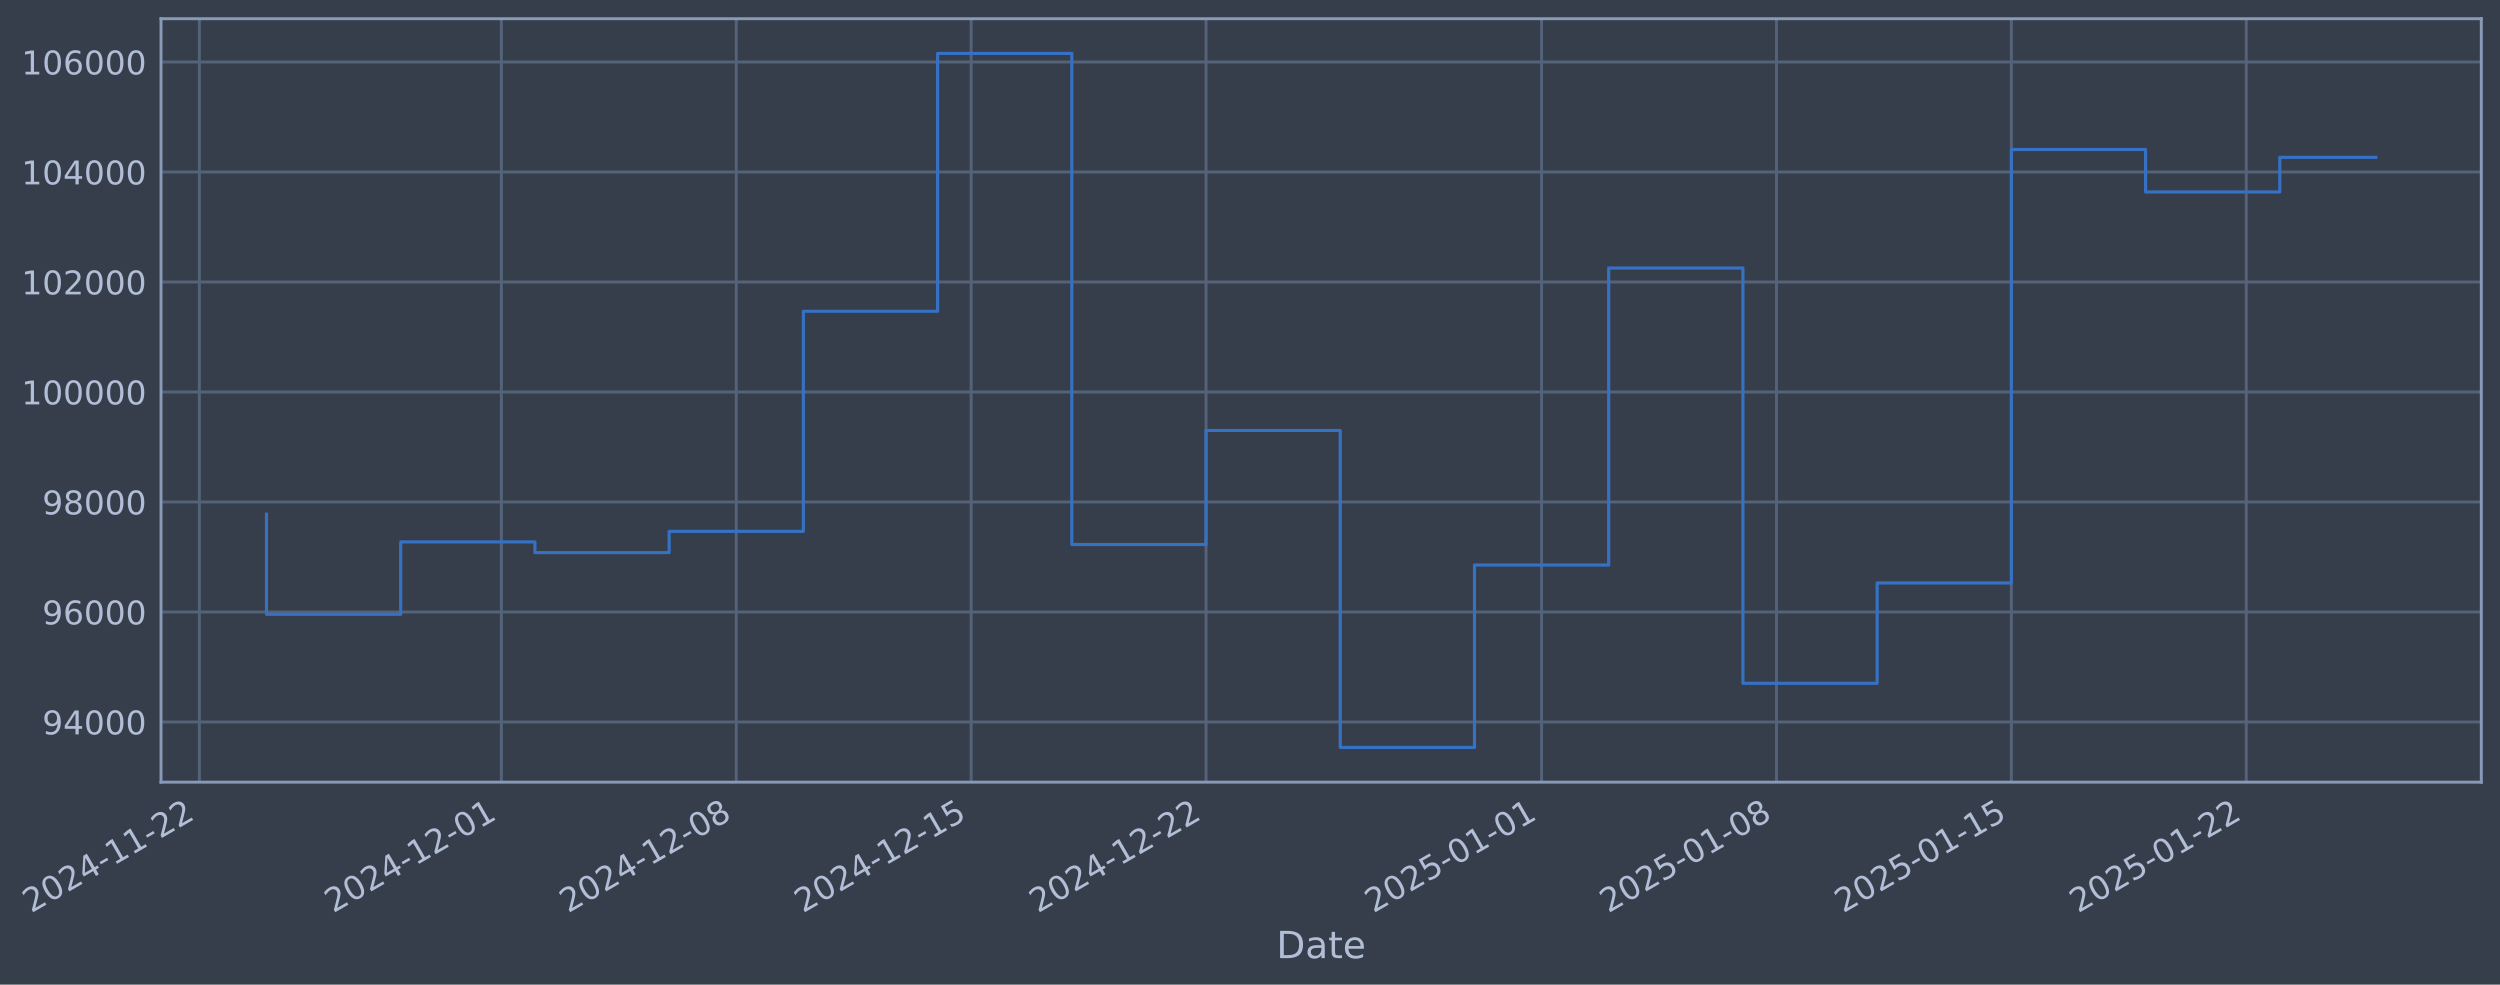
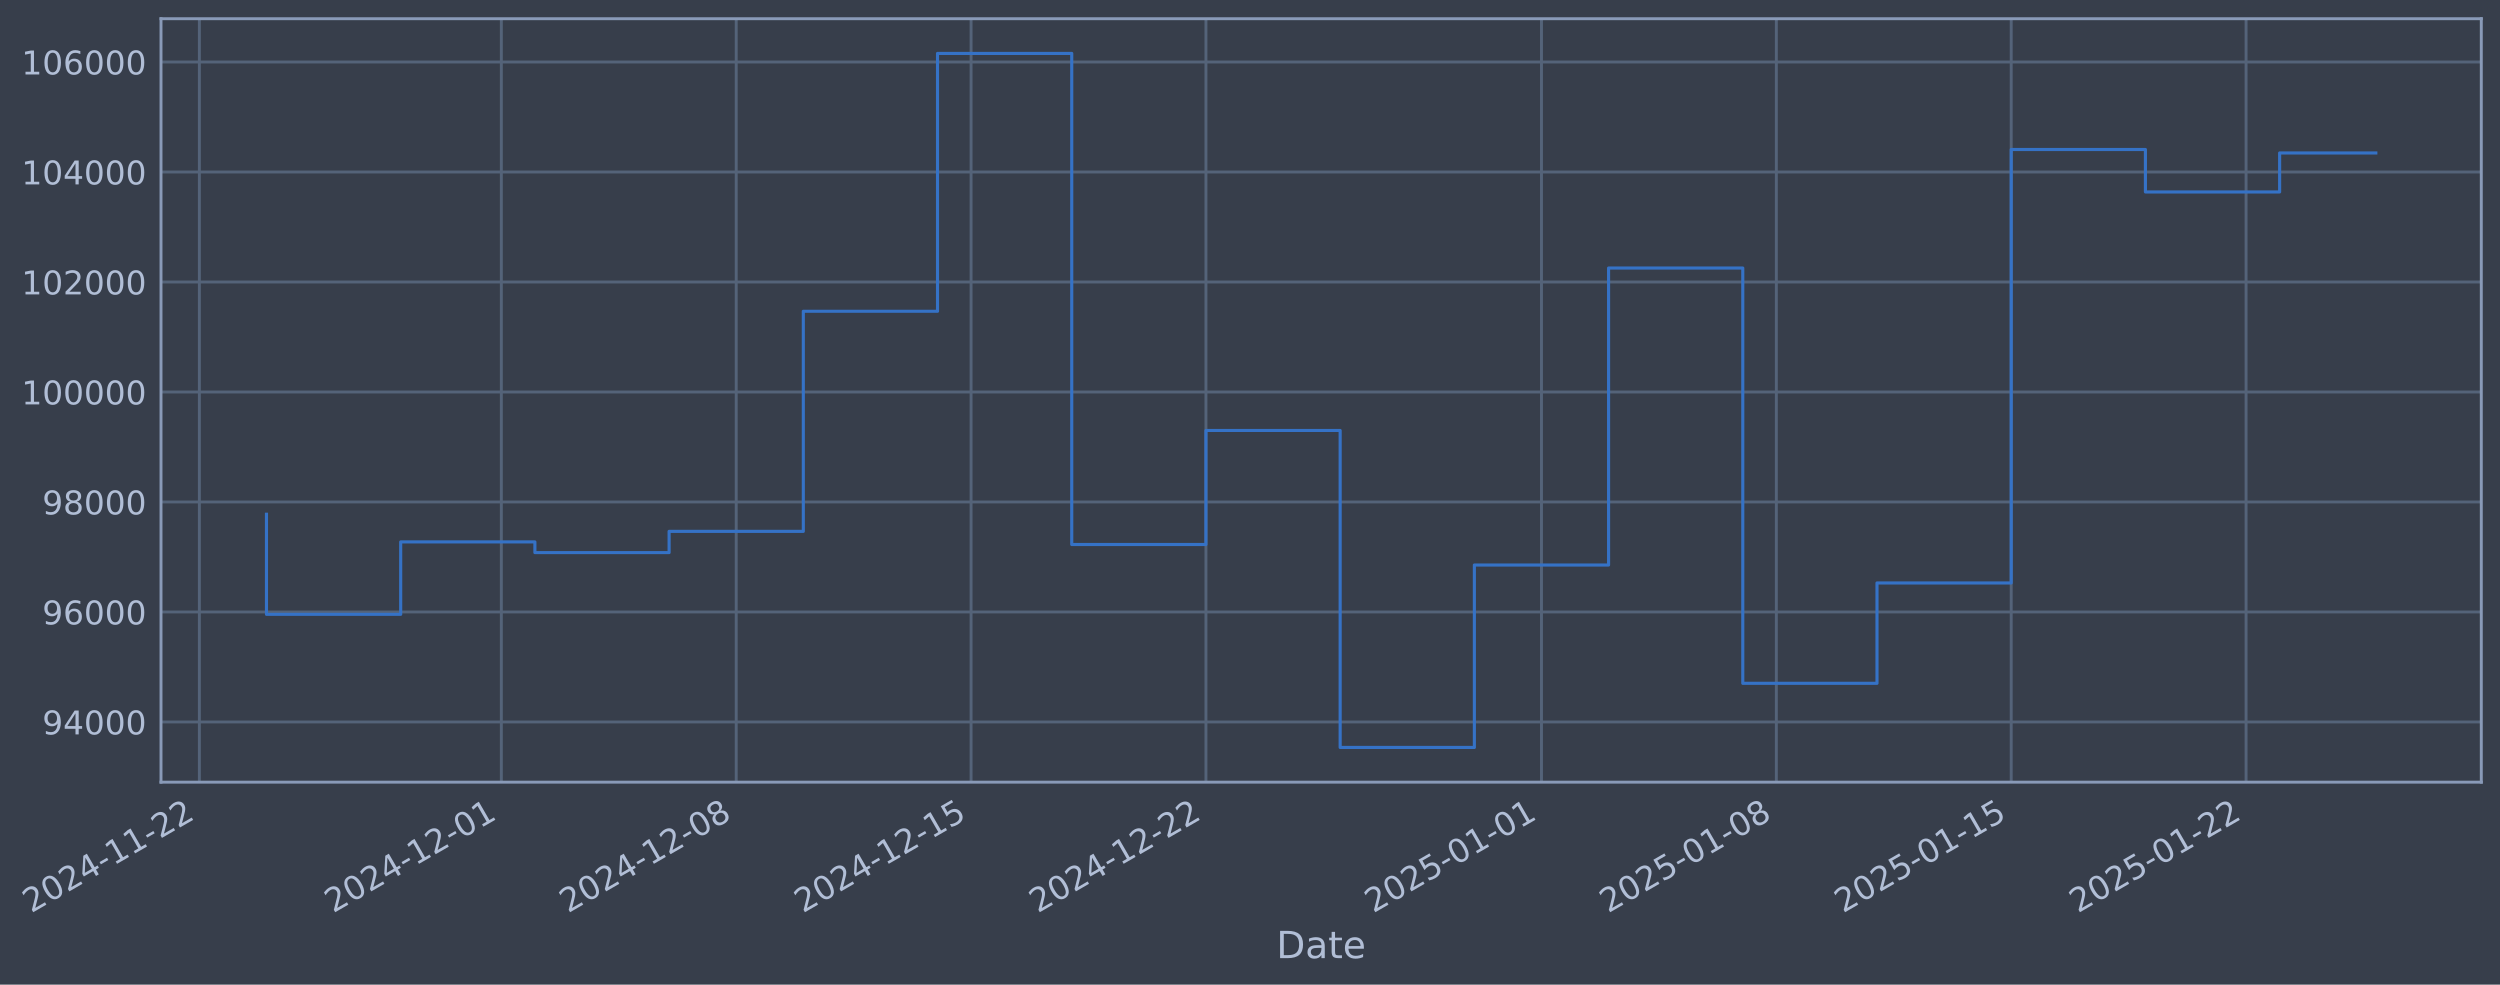
- <svg xmlns="http://www.w3.org/2000/svg" xmlns:xlink="http://www.w3.org/1999/xlink" width="961.954pt" height="378.87pt" viewBox="0 0 961.954 378.87" version="1.1">
+ <svg xmlns="http://www.w3.org/2000/svg" xmlns:xlink="http://www.w3.org/1999/xlink" width="961.951pt" height="378.87pt" viewBox="0 0 961.951 378.87" version="1.1">
  <defs>
    <style type="text/css">*{stroke-linejoin: round; stroke-linecap: butt}</style>
  </defs>
  <g id="figure_1">
    <g id="patch_1">
-       <path d="M 0 378.87  L 961.954 378.87  L 961.954 0  L 0 0  z " style="fill: #373e4b" />
+       <path d="M 0 378.87  L 961.951 378.87  L 961.951 0  L 0 0  z " style="fill: #373e4b" />
    </g>
    <g id="axes_1">
      <g id="patch_2">
-         <path d="M 61.954 300.96  L 954.754 300.96  L 954.754 7.2  L 61.954 7.2  z " style="fill: #373e4b" />
+         <path d="M 61.951 300.96  L 954.751 300.96  L 954.751 7.2  L 61.951 7.2  z " style="fill: #373e4b" />
      </g>
      <g id="matplotlib.axis_1">
        <g id="xtick_1">
          <g id="line2d_1">
-             <path d="M 76.713 300.96  L 76.713 7.2  " clip-path="url(#pd1d9ea0b29)" style="fill: none; stroke: #546379; stroke-width: 1.12; stroke-linecap: square" />
+             <path d="M 76.713 300.96  L 76.713 7.2  " clip-path="url(#p8aedd727cb)" style="fill: none; stroke: #546379; stroke-width: 1.12; stroke-linecap: square" />
          </g>
          <g id="line2d_2" />
          <g id="text_1">
            <g style="fill: #b1bed6" transform="translate(11.98702 351.4642) rotate(-30) scale(0.126 -0.126)">
              <defs>
                <path id="DejaVuSans-32" d="M 1228 531  L 3431 531  L 3431 0  L 469 0  L 469 531  Q 828 903 1448 1529  Q 2069 2156 2228 2338  Q 2531 2678 2651 2914  Q 2772 3150 2772 3378  Q 2772 3750 2511 3984  Q 2250 4219 1831 4219  Q 1534 4219 1204 4116  Q 875 4013 500 3803  L 500 4441  Q 881 4594 1212 4672  Q 1544 4750 1819 4750  Q 2544 4750 2975 4387  Q 3406 4025 3406 3419  Q 3406 3131 3298 2873  Q 3191 2616 2906 2266  Q 2828 2175 2409 1742  Q 1991 1309 1228 531  z " transform="scale(0.015625)" />
                <path id="DejaVuSans-30" d="M 2034 4250  Q 1547 4250 1301 3770  Q 1056 3291 1056 2328  Q 1056 1369 1301 889  Q 1547 409 2034 409  Q 2525 409 2770 889  Q 3016 1369 3016 2328  Q 3016 3291 2770 3770  Q 2525 4250 2034 4250  z M 2034 4750  Q 2819 4750 3233 4129  Q 3647 3509 3647 2328  Q 3647 1150 3233 529  Q 2819 -91 2034 -91  Q 1250 -91 836 529  Q 422 1150 422 2328  Q 422 3509 836 4129  Q 1250 4750 2034 4750  z " transform="scale(0.015625)" />
                <path id="DejaVuSans-34" d="M 2419 4116  L 825 1625  L 2419 1625  L 2419 4116  z M 2253 4666  L 3047 4666  L 3047 1625  L 3713 1625  L 3713 1100  L 3047 1100  L 3047 0  L 2419 0  L 2419 1100  L 313 1100  L 313 1709  L 2253 4666  z " transform="scale(0.015625)" />
                <path id="DejaVuSans-2d" d="M 313 2009  L 1997 2009  L 1997 1497  L 313 1497  L 313 2009  z " transform="scale(0.015625)" />
                <path id="DejaVuSans-31" d="M 794 531  L 1825 531  L 1825 4091  L 703 3866  L 703 4441  L 1819 4666  L 2450 4666  L 2450 531  L 3481 531  L 3481 0  L 794 0  L 794 531  z " transform="scale(0.015625)" />
              </defs>
              <use xlink:href="#DejaVuSans-32" />
              <use xlink:href="#DejaVuSans-30" transform="translate(63.62305 0)" />
              <use xlink:href="#DejaVuSans-32" transform="translate(127.2461 0)" />
              <use xlink:href="#DejaVuSans-34" transform="translate(190.8691 0)" />
              <use xlink:href="#DejaVuSans-2d" transform="translate(254.4922 0)" />
              <use xlink:href="#DejaVuSans-31" transform="translate(290.5762 0)" />
              <use xlink:href="#DejaVuSans-31" transform="translate(354.1992 0)" />
              <use xlink:href="#DejaVuSans-2d" transform="translate(417.8223 0)" />
              <use xlink:href="#DejaVuSans-32" transform="translate(453.9062 0)" />
              <use xlink:href="#DejaVuSans-32" transform="translate(517.5293 0)" />
            </g>
          </g>
        </g>
        <g id="xtick_2">
          <g id="line2d_3">
-             <path d="M 192.917 300.96  L 192.917 7.2  " clip-path="url(#pd1d9ea0b29)" style="fill: none; stroke: #546379; stroke-width: 1.12; stroke-linecap: square" />
+             <path d="M 192.906 300.96  L 192.906 7.2  " clip-path="url(#p8aedd727cb)" style="fill: none; stroke: #546379; stroke-width: 1.12; stroke-linecap: square" />
          </g>
          <g id="line2d_4" />
          <g id="text_2">
-             <g style="fill: #b1bed6" transform="translate(128.191 351.4642) rotate(-30) scale(0.126 -0.126)">
+             <g style="fill: #b1bed6" transform="translate(128.1802 351.4642) rotate(-30) scale(0.126 -0.126)">
              <use xlink:href="#DejaVuSans-32" />
              <use xlink:href="#DejaVuSans-30" transform="translate(63.62305 0)" />
              <use xlink:href="#DejaVuSans-32" transform="translate(127.2461 0)" />
              <use xlink:href="#DejaVuSans-34" transform="translate(190.8691 0)" />
              <use xlink:href="#DejaVuSans-2d" transform="translate(254.4922 0)" />
              <use xlink:href="#DejaVuSans-31" transform="translate(290.5762 0)" />
              <use xlink:href="#DejaVuSans-32" transform="translate(354.1992 0)" />
              <use xlink:href="#DejaVuSans-2d" transform="translate(417.8223 0)" />
              <use xlink:href="#DejaVuSans-30" transform="translate(453.9062 0)" />
              <use xlink:href="#DejaVuSans-31" transform="translate(517.5293 0)" />
            </g>
          </g>
        </g>
        <g id="xtick_3">
          <g id="line2d_5">
-             <path d="M 283.297 300.96  L 283.297 7.2  " clip-path="url(#pd1d9ea0b29)" style="fill: none; stroke: #546379; stroke-width: 1.12; stroke-linecap: square" />
+             <path d="M 283.278 300.96  L 283.278 7.2  " clip-path="url(#p8aedd727cb)" style="fill: none; stroke: #546379; stroke-width: 1.12; stroke-linecap: square" />
          </g>
          <g id="line2d_6" />
          <g id="text_3">
-             <g style="fill: #b1bed6" transform="translate(218.5719 351.4642) rotate(-30) scale(0.126 -0.126)">
+             <g style="fill: #b1bed6" transform="translate(218.5527 351.4642) rotate(-30) scale(0.126 -0.126)">
              <defs>
                <path id="DejaVuSans-38" d="M 2034 2216  Q 1584 2216 1326 1975  Q 1069 1734 1069 1313  Q 1069 891 1326 650  Q 1584 409 2034 409  Q 2484 409 2743 651  Q 3003 894 3003 1313  Q 3003 1734 2745 1975  Q 2488 2216 2034 2216  z M 1403 2484  Q 997 2584 770 2862  Q 544 3141 544 3541  Q 544 4100 942 4425  Q 1341 4750 2034 4750  Q 2731 4750 3128 4425  Q 3525 4100 3525 3541  Q 3525 3141 3298 2862  Q 3072 2584 2669 2484  Q 3125 2378 3379 2068  Q 3634 1759 3634 1313  Q 3634 634 3220 271  Q 2806 -91 2034 -91  Q 1263 -91 848 271  Q 434 634 434 1313  Q 434 1759 690 2068  Q 947 2378 1403 2484  z M 1172 3481  Q 1172 3119 1398 2916  Q 1625 2713 2034 2713  Q 2441 2713 2670 2916  Q 2900 3119 2900 3481  Q 2900 3844 2670 4047  Q 2441 4250 2034 4250  Q 1625 4250 1398 4047  Q 1172 3844 1172 3481  z " transform="scale(0.015625)" />
              </defs>
              <use xlink:href="#DejaVuSans-32" />
              <use xlink:href="#DejaVuSans-30" transform="translate(63.62305 0)" />
              <use xlink:href="#DejaVuSans-32" transform="translate(127.2461 0)" />
              <use xlink:href="#DejaVuSans-34" transform="translate(190.8691 0)" />
              <use xlink:href="#DejaVuSans-2d" transform="translate(254.4922 0)" />
              <use xlink:href="#DejaVuSans-31" transform="translate(290.5762 0)" />
              <use xlink:href="#DejaVuSans-32" transform="translate(354.1992 0)" />
              <use xlink:href="#DejaVuSans-2d" transform="translate(417.8223 0)" />
              <use xlink:href="#DejaVuSans-30" transform="translate(453.9062 0)" />
              <use xlink:href="#DejaVuSans-38" transform="translate(517.5293 0)" />
            </g>
          </g>
        </g>
        <g id="xtick_4">
          <g id="line2d_7">
-             <path d="M 373.678 300.96  L 373.678 7.2  " clip-path="url(#pd1d9ea0b29)" style="fill: none; stroke: #546379; stroke-width: 1.12; stroke-linecap: square" />
+             <path d="M 373.651 300.96  L 373.651 7.2  " clip-path="url(#p8aedd727cb)" style="fill: none; stroke: #546379; stroke-width: 1.12; stroke-linecap: square" />
          </g>
          <g id="line2d_8" />
          <g id="text_4">
-             <g style="fill: #b1bed6" transform="translate(308.9527 351.4642) rotate(-30) scale(0.126 -0.126)">
+             <g style="fill: #b1bed6" transform="translate(308.9252 351.4642) rotate(-30) scale(0.126 -0.126)">
              <defs>
                <path id="DejaVuSans-35" d="M 691 4666  L 3169 4666  L 3169 4134  L 1269 4134  L 1269 2991  Q 1406 3038 1543 3061  Q 1681 3084 1819 3084  Q 2600 3084 3056 2656  Q 3513 2228 3513 1497  Q 3513 744 3044 326  Q 2575 -91 1722 -91  Q 1428 -91 1123 -41  Q 819 9 494 109  L 494 744  Q 775 591 1075 516  Q 1375 441 1709 441  Q 2250 441 2565 725  Q 2881 1009 2881 1497  Q 2881 1984 2565 2268  Q 2250 2553 1709 2553  Q 1456 2553 1204 2497  Q 953 2441 691 2322  L 691 4666  z " transform="scale(0.015625)" />
              </defs>
              <use xlink:href="#DejaVuSans-32" />
              <use xlink:href="#DejaVuSans-30" transform="translate(63.62305 0)" />
              <use xlink:href="#DejaVuSans-32" transform="translate(127.2461 0)" />
              <use xlink:href="#DejaVuSans-34" transform="translate(190.8691 0)" />
              <use xlink:href="#DejaVuSans-2d" transform="translate(254.4922 0)" />
              <use xlink:href="#DejaVuSans-31" transform="translate(290.5762 0)" />
              <use xlink:href="#DejaVuSans-32" transform="translate(354.1992 0)" />
              <use xlink:href="#DejaVuSans-2d" transform="translate(417.8223 0)" />
              <use xlink:href="#DejaVuSans-31" transform="translate(453.9062 0)" />
              <use xlink:href="#DejaVuSans-35" transform="translate(517.5293 0)" />
            </g>
          </g>
        </g>
        <g id="xtick_5">
          <g id="line2d_9">
-             <path d="M 464.059 300.96  L 464.059 7.2  " clip-path="url(#pd1d9ea0b29)" style="fill: none; stroke: #546379; stroke-width: 1.12; stroke-linecap: square" />
+             <path d="M 464.023 300.96  L 464.023 7.2  " clip-path="url(#p8aedd727cb)" style="fill: none; stroke: #546379; stroke-width: 1.12; stroke-linecap: square" />
          </g>
          <g id="line2d_10" />
          <g id="text_5">
-             <g style="fill: #b1bed6" transform="translate(399.3336 351.4642) rotate(-30) scale(0.126 -0.126)">
+             <g style="fill: #b1bed6" transform="translate(399.2977 351.4642) rotate(-30) scale(0.126 -0.126)">
              <use xlink:href="#DejaVuSans-32" />
              <use xlink:href="#DejaVuSans-30" transform="translate(63.62305 0)" />
              <use xlink:href="#DejaVuSans-32" transform="translate(127.2461 0)" />
              <use xlink:href="#DejaVuSans-34" transform="translate(190.8691 0)" />
              <use xlink:href="#DejaVuSans-2d" transform="translate(254.4922 0)" />
              <use xlink:href="#DejaVuSans-31" transform="translate(290.5762 0)" />
              <use xlink:href="#DejaVuSans-32" transform="translate(354.1992 0)" />
              <use xlink:href="#DejaVuSans-2d" transform="translate(417.8223 0)" />
              <use xlink:href="#DejaVuSans-32" transform="translate(453.9062 0)" />
              <use xlink:href="#DejaVuSans-32" transform="translate(517.5293 0)" />
            </g>
          </g>
        </g>
        <g id="xtick_6">
          <g id="line2d_11">
-             <path d="M 593.175 300.96  L 593.175 7.2  " clip-path="url(#pd1d9ea0b29)" style="fill: none; stroke: #546379; stroke-width: 1.12; stroke-linecap: square" />
+             <path d="M 593.127 300.96  L 593.127 7.2  " clip-path="url(#p8aedd727cb)" style="fill: none; stroke: #546379; stroke-width: 1.12; stroke-linecap: square" />
          </g>
          <g id="line2d_12" />
          <g id="text_6">
-             <g style="fill: #b1bed6" transform="translate(528.4491 351.4642) rotate(-30) scale(0.126 -0.126)">
+             <g style="fill: #b1bed6" transform="translate(528.4013 351.4642) rotate(-30) scale(0.126 -0.126)">
              <use xlink:href="#DejaVuSans-32" />
              <use xlink:href="#DejaVuSans-30" transform="translate(63.62305 0)" />
              <use xlink:href="#DejaVuSans-32" transform="translate(127.2461 0)" />
              <use xlink:href="#DejaVuSans-35" transform="translate(190.8691 0)" />
              <use xlink:href="#DejaVuSans-2d" transform="translate(254.4922 0)" />
              <use xlink:href="#DejaVuSans-30" transform="translate(290.5762 0)" />
              <use xlink:href="#DejaVuSans-31" transform="translate(354.1992 0)" />
              <use xlink:href="#DejaVuSans-2d" transform="translate(417.8223 0)" />
              <use xlink:href="#DejaVuSans-30" transform="translate(453.9062 0)" />
              <use xlink:href="#DejaVuSans-31" transform="translate(517.5293 0)" />
            </g>
          </g>
        </g>
        <g id="xtick_7">
          <g id="line2d_13">
-             <path d="M 683.556 300.96  L 683.556 7.2  " clip-path="url(#pd1d9ea0b29)" style="fill: none; stroke: #546379; stroke-width: 1.12; stroke-linecap: square" />
+             <path d="M 683.499 300.96  L 683.499 7.2  " clip-path="url(#p8aedd727cb)" style="fill: none; stroke: #546379; stroke-width: 1.12; stroke-linecap: square" />
          </g>
          <g id="line2d_14" />
          <g id="text_7">
-             <g style="fill: #b1bed6" transform="translate(618.83 351.4642) rotate(-30) scale(0.126 -0.126)">
+             <g style="fill: #b1bed6" transform="translate(618.7738 351.4642) rotate(-30) scale(0.126 -0.126)">
              <use xlink:href="#DejaVuSans-32" />
              <use xlink:href="#DejaVuSans-30" transform="translate(63.62305 0)" />
              <use xlink:href="#DejaVuSans-32" transform="translate(127.2461 0)" />
              <use xlink:href="#DejaVuSans-35" transform="translate(190.8691 0)" />
              <use xlink:href="#DejaVuSans-2d" transform="translate(254.4922 0)" />
              <use xlink:href="#DejaVuSans-30" transform="translate(290.5762 0)" />
              <use xlink:href="#DejaVuSans-31" transform="translate(354.1992 0)" />
              <use xlink:href="#DejaVuSans-2d" transform="translate(417.8223 0)" />
              <use xlink:href="#DejaVuSans-30" transform="translate(453.9062 0)" />
              <use xlink:href="#DejaVuSans-38" transform="translate(517.5293 0)" />
            </g>
          </g>
        </g>
        <g id="xtick_8">
          <g id="line2d_15">
-             <path d="M 773.936 300.96  L 773.936 7.2  " clip-path="url(#pd1d9ea0b29)" style="fill: none; stroke: #546379; stroke-width: 1.12; stroke-linecap: square" />
+             <path d="M 773.872 300.96  L 773.872 7.2  " clip-path="url(#p8aedd727cb)" style="fill: none; stroke: #546379; stroke-width: 1.12; stroke-linecap: square" />
          </g>
          <g id="line2d_16" />
          <g id="text_8">
-             <g style="fill: #b1bed6" transform="translate(709.2109 351.4642) rotate(-30) scale(0.126 -0.126)">
+             <g style="fill: #b1bed6" transform="translate(709.1463 351.4642) rotate(-30) scale(0.126 -0.126)">
              <use xlink:href="#DejaVuSans-32" />
              <use xlink:href="#DejaVuSans-30" transform="translate(63.62305 0)" />
              <use xlink:href="#DejaVuSans-32" transform="translate(127.2461 0)" />
              <use xlink:href="#DejaVuSans-35" transform="translate(190.8691 0)" />
              <use xlink:href="#DejaVuSans-2d" transform="translate(254.4922 0)" />
              <use xlink:href="#DejaVuSans-30" transform="translate(290.5762 0)" />
              <use xlink:href="#DejaVuSans-31" transform="translate(354.1992 0)" />
              <use xlink:href="#DejaVuSans-2d" transform="translate(417.8223 0)" />
              <use xlink:href="#DejaVuSans-31" transform="translate(453.9062 0)" />
              <use xlink:href="#DejaVuSans-35" transform="translate(517.5293 0)" />
            </g>
          </g>
        </g>
        <g id="xtick_9">
          <g id="line2d_17">
-             <path d="M 864.317 300.96  L 864.317 7.2  " clip-path="url(#pd1d9ea0b29)" style="fill: none; stroke: #546379; stroke-width: 1.12; stroke-linecap: square" />
+             <path d="M 864.244 300.96  L 864.244 7.2  " clip-path="url(#p8aedd727cb)" style="fill: none; stroke: #546379; stroke-width: 1.12; stroke-linecap: square" />
          </g>
          <g id="line2d_18" />
          <g id="text_9">
-             <g style="fill: #b1bed6" transform="translate(799.5918 351.4642) rotate(-30) scale(0.126 -0.126)">
+             <g style="fill: #b1bed6" transform="translate(799.5188 351.4642) rotate(-30) scale(0.126 -0.126)">
              <use xlink:href="#DejaVuSans-32" />
              <use xlink:href="#DejaVuSans-30" transform="translate(63.62305 0)" />
              <use xlink:href="#DejaVuSans-32" transform="translate(127.2461 0)" />
              <use xlink:href="#DejaVuSans-35" transform="translate(190.8691 0)" />
              <use xlink:href="#DejaVuSans-2d" transform="translate(254.4922 0)" />
              <use xlink:href="#DejaVuSans-30" transform="translate(290.5762 0)" />
              <use xlink:href="#DejaVuSans-31" transform="translate(354.1992 0)" />
              <use xlink:href="#DejaVuSans-2d" transform="translate(417.8223 0)" />
              <use xlink:href="#DejaVuSans-32" transform="translate(453.9062 0)" />
              <use xlink:href="#DejaVuSans-32" transform="translate(517.5293 0)" />
            </g>
          </g>
        </g>
        <g id="text_10">
-           <g style="fill: #b1bed6" transform="translate(491.1447 368.6753) scale(0.144 -0.144)">
+           <g style="fill: #b1bed6" transform="translate(491.1423 368.6753) scale(0.144 -0.144)">
            <defs>
              <path id="DejaVuSans-44" d="M 1259 4147  L 1259 519  L 2022 519  Q 2988 519 3436 956  Q 3884 1394 3884 2338  Q 3884 3275 3436 3711  Q 2988 4147 2022 4147  L 1259 4147  z M 628 4666  L 1925 4666  Q 3281 4666 3915 4102  Q 4550 3538 4550 2338  Q 4550 1131 3912 565  Q 3275 0 1925 0  L 628 0  L 628 4666  z " transform="scale(0.015625)" />
              <path id="DejaVuSans-61" d="M 2194 1759  Q 1497 1759 1228 1600  Q 959 1441 959 1056  Q 959 750 1161 570  Q 1363 391 1709 391  Q 2188 391 2477 730  Q 2766 1069 2766 1631  L 2766 1759  L 2194 1759  z M 3341 1997  L 3341 0  L 2766 0  L 2766 531  Q 2569 213 2275 61  Q 1981 -91 1556 -91  Q 1019 -91 701 211  Q 384 513 384 1019  Q 384 1609 779 1909  Q 1175 2209 1959 2209  L 2766 2209  L 2766 2266  Q 2766 2663 2505 2880  Q 2244 3097 1772 3097  Q 1472 3097 1187 3025  Q 903 2953 641 2809  L 641 3341  Q 956 3463 1253 3523  Q 1550 3584 1831 3584  Q 2591 3584 2966 3190  Q 3341 2797 3341 1997  z " transform="scale(0.015625)" />
              <path id="DejaVuSans-74" d="M 1172 4494  L 1172 3500  L 2356 3500  L 2356 3053  L 1172 3053  L 1172 1153  Q 1172 725 1289 603  Q 1406 481 1766 481  L 2356 481  L 2356 0  L 1766 0  Q 1100 0 847 248  Q 594 497 594 1153  L 594 3053  L 172 3053  L 172 3500  L 594 3500  L 594 4494  L 1172 4494  z " transform="scale(0.015625)" />
              <path id="DejaVuSans-65" d="M 3597 1894  L 3597 1613  L 953 1613  Q 991 1019 1311 708  Q 1631 397 2203 397  Q 2534 397 2845 478  Q 3156 559 3463 722  L 3463 178  Q 3153 47 2828 -22  Q 2503 -91 2169 -91  Q 1331 -91 842 396  Q 353 884 353 1716  Q 353 2575 817 3079  Q 1281 3584 2069 3584  Q 2775 3584 3186 3129  Q 3597 2675 3597 1894  z M 3022 2063  Q 3016 2534 2758 2815  Q 2500 3097 2075 3097  Q 1594 3097 1305 2825  Q 1016 2553 972 2059  L 3022 2063  z " transform="scale(0.015625)" />
            </defs>
            <use xlink:href="#DejaVuSans-44" />
            <use xlink:href="#DejaVuSans-61" transform="translate(77.00195 0)" />
            <use xlink:href="#DejaVuSans-74" transform="translate(138.2812 0)" />
            <use xlink:href="#DejaVuSans-65" transform="translate(177.4902 0)" />
          </g>
        </g>
      </g>
      <g id="matplotlib.axis_2">
        <g id="ytick_1">
          <g id="line2d_19">
-             <path d="M 61.954 277.797  L 954.754 277.797  " clip-path="url(#pd1d9ea0b29)" style="fill: none; stroke: #546379; stroke-width: 1.12; stroke-linecap: square" />
+             <path d="M 61.951 277.797  L 954.751 277.797  " clip-path="url(#p8aedd727cb)" style="fill: none; stroke: #546379; stroke-width: 1.12; stroke-linecap: square" />
          </g>
          <g id="line2d_20" />
          <g id="text_11">
-             <g style="fill: #b1bed6" transform="translate(16.27006 282.5841) scale(0.126 -0.126)">
+             <g style="fill: #b1bed6" transform="translate(16.26767 282.5841) scale(0.126 -0.126)">
              <defs>
                <path id="DejaVuSans-39" d="M 703 97  L 703 672  Q 941 559 1184 500  Q 1428 441 1663 441  Q 2288 441 2617 861  Q 2947 1281 2994 2138  Q 2813 1869 2534 1725  Q 2256 1581 1919 1581  Q 1219 1581 811 2004  Q 403 2428 403 3163  Q 403 3881 828 4315  Q 1253 4750 1959 4750  Q 2769 4750 3195 4129  Q 3622 3509 3622 2328  Q 3622 1225 3098 567  Q 2575 -91 1691 -91  Q 1453 -91 1209 -44  Q 966 3 703 97  z M 1959 2075  Q 2384 2075 2632 2365  Q 2881 2656 2881 3163  Q 2881 3666 2632 3958  Q 2384 4250 1959 4250  Q 1534 4250 1286 3958  Q 1038 3666 1038 3163  Q 1038 2656 1286 2365  Q 1534 2075 1959 2075  z " transform="scale(0.015625)" />
              </defs>
              <use xlink:href="#DejaVuSans-39" />
              <use xlink:href="#DejaVuSans-34" transform="translate(63.62305 0)" />
              <use xlink:href="#DejaVuSans-30" transform="translate(127.2461 0)" />
              <use xlink:href="#DejaVuSans-30" transform="translate(190.8691 0)" />
              <use xlink:href="#DejaVuSans-30" transform="translate(254.4922 0)" />
            </g>
          </g>
        </g>
        <g id="ytick_2">
          <g id="line2d_21">
-             <path d="M 61.954 235.473  L 954.754 235.473  " clip-path="url(#pd1d9ea0b29)" style="fill: none; stroke: #546379; stroke-width: 1.12; stroke-linecap: square" />
+             <path d="M 61.951 235.473  L 954.751 235.473  " clip-path="url(#p8aedd727cb)" style="fill: none; stroke: #546379; stroke-width: 1.12; stroke-linecap: square" />
          </g>
          <g id="line2d_22" />
          <g id="text_12">
-             <g style="fill: #b1bed6" transform="translate(16.27006 240.2602) scale(0.126 -0.126)">
+             <g style="fill: #b1bed6" transform="translate(16.26767 240.2602) scale(0.126 -0.126)">
              <defs>
                <path id="DejaVuSans-36" d="M 2113 2584  Q 1688 2584 1439 2293  Q 1191 2003 1191 1497  Q 1191 994 1439 701  Q 1688 409 2113 409  Q 2538 409 2786 701  Q 3034 994 3034 1497  Q 3034 2003 2786 2293  Q 2538 2584 2113 2584  z M 3366 4563  L 3366 3988  Q 3128 4100 2886 4159  Q 2644 4219 2406 4219  Q 1781 4219 1451 3797  Q 1122 3375 1075 2522  Q 1259 2794 1537 2939  Q 1816 3084 2150 3084  Q 2853 3084 3261 2657  Q 3669 2231 3669 1497  Q 3669 778 3244 343  Q 2819 -91 2113 -91  Q 1303 -91 875 529  Q 447 1150 447 2328  Q 447 3434 972 4092  Q 1497 4750 2381 4750  Q 2619 4750 2861 4703  Q 3103 4656 3366 4563  z " transform="scale(0.015625)" />
              </defs>
              <use xlink:href="#DejaVuSans-39" />
              <use xlink:href="#DejaVuSans-36" transform="translate(63.62305 0)" />
              <use xlink:href="#DejaVuSans-30" transform="translate(127.2461 0)" />
              <use xlink:href="#DejaVuSans-30" transform="translate(190.8691 0)" />
              <use xlink:href="#DejaVuSans-30" transform="translate(254.4922 0)" />
            </g>
          </g>
        </g>
        <g id="ytick_3">
          <g id="line2d_23">
-             <path d="M 61.954 193.149  L 954.754 193.149  " clip-path="url(#pd1d9ea0b29)" style="fill: none; stroke: #546379; stroke-width: 1.12; stroke-linecap: square" />
+             <path d="M 61.951 193.149  L 954.751 193.149  " clip-path="url(#p8aedd727cb)" style="fill: none; stroke: #546379; stroke-width: 1.12; stroke-linecap: square" />
          </g>
          <g id="line2d_24" />
          <g id="text_13">
-             <g style="fill: #b1bed6" transform="translate(16.27006 197.9364) scale(0.126 -0.126)">
+             <g style="fill: #b1bed6" transform="translate(16.26767 197.9364) scale(0.126 -0.126)">
              <use xlink:href="#DejaVuSans-39" />
              <use xlink:href="#DejaVuSans-38" transform="translate(63.62305 0)" />
              <use xlink:href="#DejaVuSans-30" transform="translate(127.2461 0)" />
              <use xlink:href="#DejaVuSans-30" transform="translate(190.8691 0)" />
              <use xlink:href="#DejaVuSans-30" transform="translate(254.4922 0)" />
            </g>
          </g>
        </g>
        <g id="ytick_4">
          <g id="line2d_25">
-             <path d="M 61.954 150.826  L 954.754 150.826  " clip-path="url(#pd1d9ea0b29)" style="fill: none; stroke: #546379; stroke-width: 1.12; stroke-linecap: square" />
+             <path d="M 61.951 150.826  L 954.751 150.826  " clip-path="url(#p8aedd727cb)" style="fill: none; stroke: #546379; stroke-width: 1.12; stroke-linecap: square" />
          </g>
          <g id="line2d_26" />
          <g id="text_14">
-             <g style="fill: #b1bed6" transform="translate(8.253312 155.6126) scale(0.126 -0.126)">
+             <g style="fill: #b1bed6" transform="translate(8.250921 155.6126) scale(0.126 -0.126)">
              <use xlink:href="#DejaVuSans-31" />
              <use xlink:href="#DejaVuSans-30" transform="translate(63.62305 0)" />
              <use xlink:href="#DejaVuSans-30" transform="translate(127.2461 0)" />
              <use xlink:href="#DejaVuSans-30" transform="translate(190.8691 0)" />
              <use xlink:href="#DejaVuSans-30" transform="translate(254.4922 0)" />
              <use xlink:href="#DejaVuSans-30" transform="translate(318.1152 0)" />
            </g>
          </g>
        </g>
        <g id="ytick_5">
          <g id="line2d_27">
-             <path d="M 61.954 108.502  L 954.754 108.502  " clip-path="url(#pd1d9ea0b29)" style="fill: none; stroke: #546379; stroke-width: 1.12; stroke-linecap: square" />
+             <path d="M 61.951 108.502  L 954.751 108.502  " clip-path="url(#p8aedd727cb)" style="fill: none; stroke: #546379; stroke-width: 1.12; stroke-linecap: square" />
          </g>
          <g id="line2d_28" />
          <g id="text_15">
-             <g style="fill: #b1bed6" transform="translate(8.253312 113.2888) scale(0.126 -0.126)">
+             <g style="fill: #b1bed6" transform="translate(8.250921 113.2888) scale(0.126 -0.126)">
              <use xlink:href="#DejaVuSans-31" />
              <use xlink:href="#DejaVuSans-30" transform="translate(63.62305 0)" />
              <use xlink:href="#DejaVuSans-32" transform="translate(127.2461 0)" />
              <use xlink:href="#DejaVuSans-30" transform="translate(190.8691 0)" />
              <use xlink:href="#DejaVuSans-30" transform="translate(254.4922 0)" />
              <use xlink:href="#DejaVuSans-30" transform="translate(318.1152 0)" />
            </g>
          </g>
        </g>
        <g id="ytick_6">
          <g id="line2d_29">
-             <path d="M 61.954 66.178  L 954.754 66.178  " clip-path="url(#pd1d9ea0b29)" style="fill: none; stroke: #546379; stroke-width: 1.12; stroke-linecap: square" />
+             <path d="M 61.951 66.178  L 954.751 66.178  " clip-path="url(#p8aedd727cb)" style="fill: none; stroke: #546379; stroke-width: 1.12; stroke-linecap: square" />
          </g>
          <g id="line2d_30" />
          <g id="text_16">
-             <g style="fill: #b1bed6" transform="translate(8.253312 70.96502) scale(0.126 -0.126)">
+             <g style="fill: #b1bed6" transform="translate(8.250921 70.96502) scale(0.126 -0.126)">
              <use xlink:href="#DejaVuSans-31" />
              <use xlink:href="#DejaVuSans-30" transform="translate(63.62305 0)" />
              <use xlink:href="#DejaVuSans-34" transform="translate(127.2461 0)" />
              <use xlink:href="#DejaVuSans-30" transform="translate(190.8691 0)" />
              <use xlink:href="#DejaVuSans-30" transform="translate(254.4922 0)" />
              <use xlink:href="#DejaVuSans-30" transform="translate(318.1152 0)" />
            </g>
          </g>
        </g>
        <g id="ytick_7">
          <g id="line2d_31">
-             <path d="M 61.954 23.854  L 954.754 23.854  " clip-path="url(#pd1d9ea0b29)" style="fill: none; stroke: #546379; stroke-width: 1.12; stroke-linecap: square" />
+             <path d="M 61.951 23.854  L 954.751 23.854  " clip-path="url(#p8aedd727cb)" style="fill: none; stroke: #546379; stroke-width: 1.12; stroke-linecap: square" />
          </g>
          <g id="line2d_32" />
          <g id="text_17">
-             <g style="fill: #b1bed6" transform="translate(8.253312 28.64121) scale(0.126 -0.126)">
+             <g style="fill: #b1bed6" transform="translate(8.250921 28.64121) scale(0.126 -0.126)">
              <use xlink:href="#DejaVuSans-31" />
              <use xlink:href="#DejaVuSans-30" transform="translate(63.62305 0)" />
              <use xlink:href="#DejaVuSans-36" transform="translate(127.2461 0)" />
              <use xlink:href="#DejaVuSans-30" transform="translate(190.8691 0)" />
              <use xlink:href="#DejaVuSans-30" transform="translate(254.4922 0)" />
              <use xlink:href="#DejaVuSans-30" transform="translate(318.1152 0)" />
            </g>
          </g>
        </g>
      </g>
      <g id="line2d_33">
-         <path d="M 102.536 197.87  L 102.536 236.383  L 154.182 236.383  L 154.182 208.521  L 205.828 208.521  L 205.828 212.628  L 257.474 212.628  L 257.474 204.459  L 309.12 204.459  L 309.12 119.77  L 360.767 119.77  L 360.767 20.553  L 412.413 20.553  L 412.413 209.517  L 464.059 209.517  L 464.059 165.636  L 515.705 165.636  L 515.705 287.607  L 567.352 287.607  L 567.352 217.409  L 618.998 217.409  L 618.998 103.141  L 670.644 103.141  L 670.644 262.927  L 722.29 262.927  L 722.29 224.318  L 773.936 224.318  L 773.936 57.525  L 825.583 57.525  L 825.583 73.859  L 877.229 73.859  L 877.229 60.543  L 914.172 60.543  " clip-path="url(#pd1d9ea0b29)" style="fill: none; stroke: #3572c6; stroke-width: 1.2; stroke-linecap: square" />
+         <path d="M 102.533 197.87  L 102.533 236.383  L 154.175 236.383  L 154.175 208.521  L 205.816 208.521  L 205.816 212.628  L 257.458 212.628  L 257.458 204.459  L 309.099 204.459  L 309.099 119.77  L 360.74 119.77  L 360.74 20.553  L 412.382 20.553  L 412.382 209.517  L 464.023 209.517  L 464.023 165.636  L 515.665 165.636  L 515.665 287.607  L 567.306 287.607  L 567.306 217.409  L 618.948 217.409  L 618.948 103.141  L 670.589 103.141  L 670.589 262.927  L 722.23 262.927  L 722.23 224.318  L 773.872 224.318  L 773.872 57.525  L 825.513 57.525  L 825.513 73.859  L 877.155 73.859  L 877.155 58.855  L 914.17 58.855  " clip-path="url(#p8aedd727cb)" style="fill: none; stroke: #3572c6; stroke-width: 1.2; stroke-linecap: square" />
      </g>
      <g id="patch_3">
-         <path d="M 61.954 300.96  L 61.954 7.2  " style="fill: none; stroke: #899ab8; stroke-width: 1.12; stroke-linejoin: miter; stroke-linecap: square" />
+         <path d="M 61.951 300.96  L 61.951 7.2  " style="fill: none; stroke: #899ab8; stroke-width: 1.12; stroke-linejoin: miter; stroke-linecap: square" />
      </g>
      <g id="patch_4">
-         <path d="M 954.754 300.96  L 954.754 7.2  " style="fill: none; stroke: #899ab8; stroke-width: 1.12; stroke-linejoin: miter; stroke-linecap: square" />
+         <path d="M 954.751 300.96  L 954.751 7.2  " style="fill: none; stroke: #899ab8; stroke-width: 1.12; stroke-linejoin: miter; stroke-linecap: square" />
      </g>
      <g id="patch_5">
-         <path d="M 61.954 300.96  L 954.754 300.96  " style="fill: none; stroke: #899ab8; stroke-width: 1.12; stroke-linejoin: miter; stroke-linecap: square" />
+         <path d="M 61.951 300.96  L 954.751 300.96  " style="fill: none; stroke: #899ab8; stroke-width: 1.12; stroke-linejoin: miter; stroke-linecap: square" />
      </g>
      <g id="patch_6">
-         <path d="M 61.954 7.2  L 954.754 7.2  " style="fill: none; stroke: #899ab8; stroke-width: 1.12; stroke-linejoin: miter; stroke-linecap: square" />
+         <path d="M 61.951 7.2  L 954.751 7.2  " style="fill: none; stroke: #899ab8; stroke-width: 1.12; stroke-linejoin: miter; stroke-linecap: square" />
      </g>
    </g>
  </g>
  <defs>
-     <clipPath id="pd1d9ea0b29">
-       <rect x="61.954" y="7.2" width="892.8" height="293.76" />
+     <clipPath id="p8aedd727cb">
+       <rect x="61.951" y="7.2" width="892.8" height="293.76" />
    </clipPath>
  </defs>
</svg>
